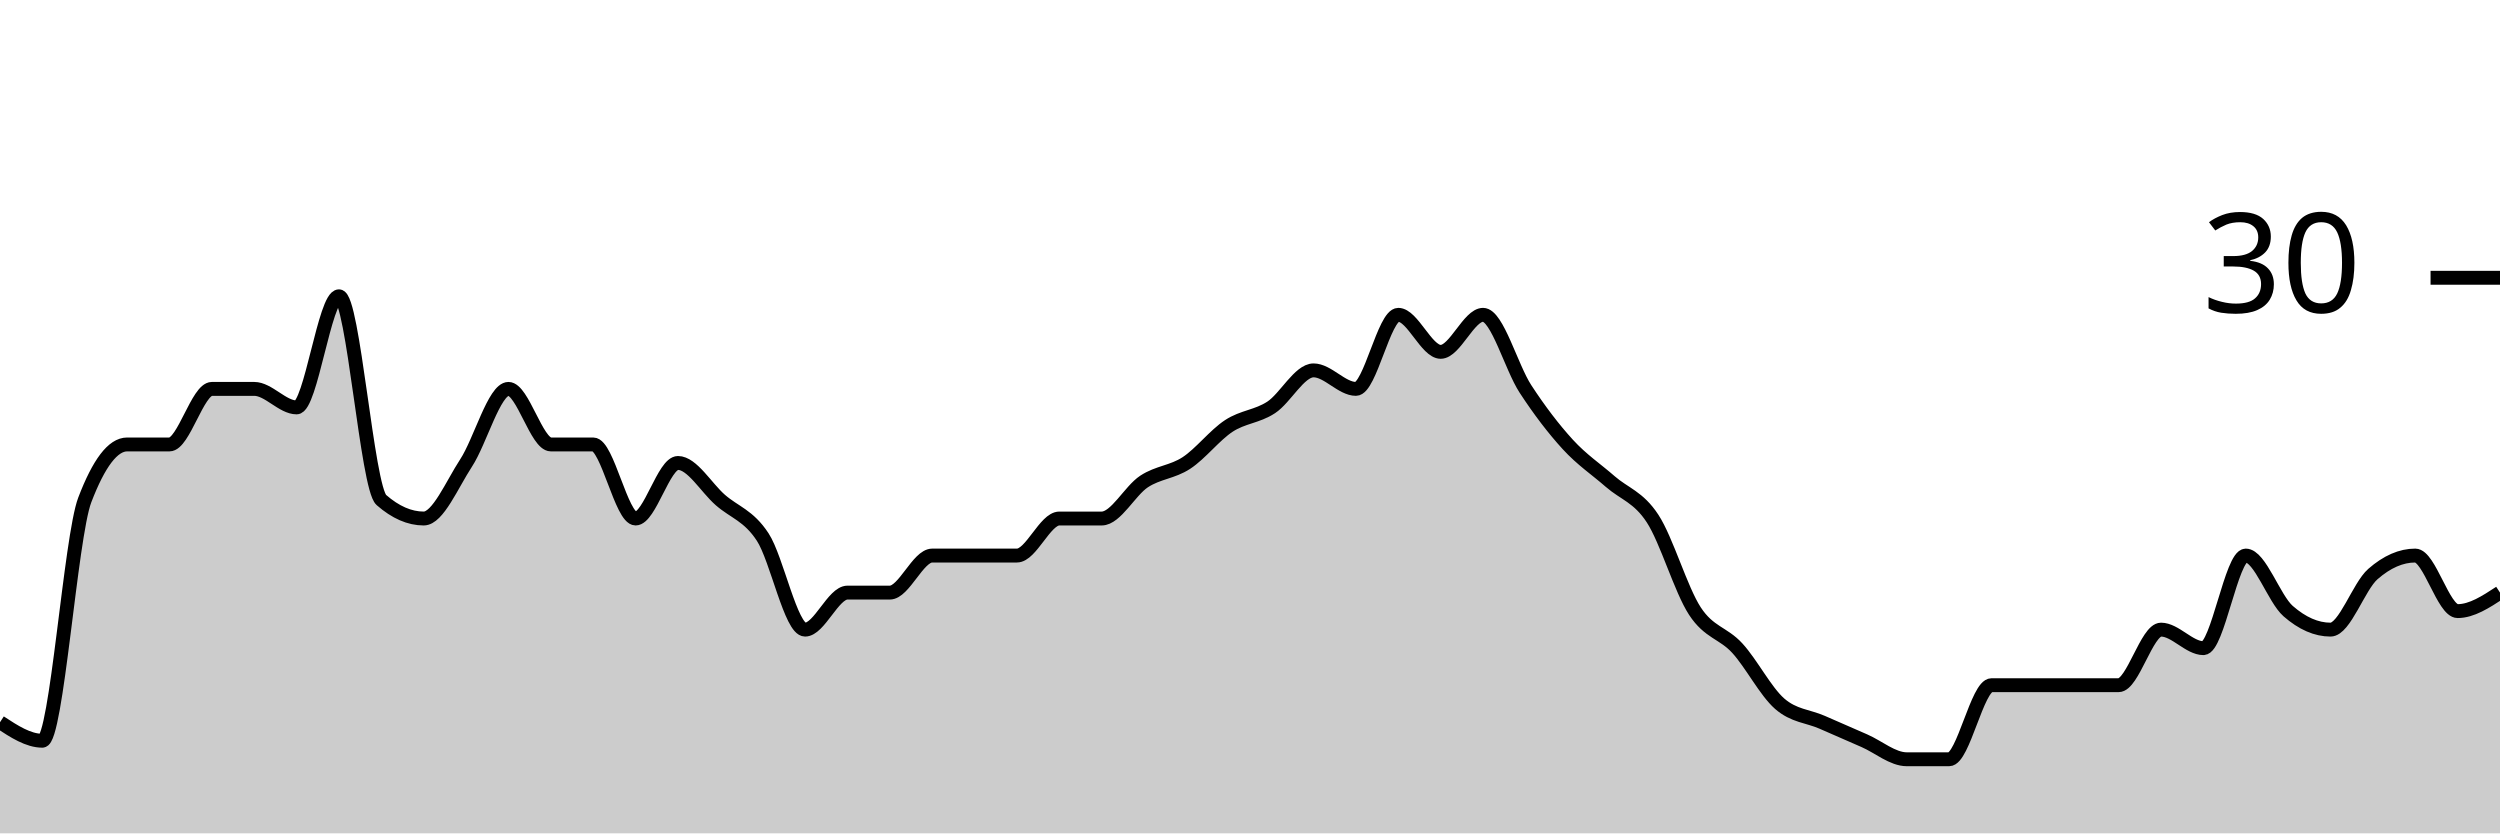
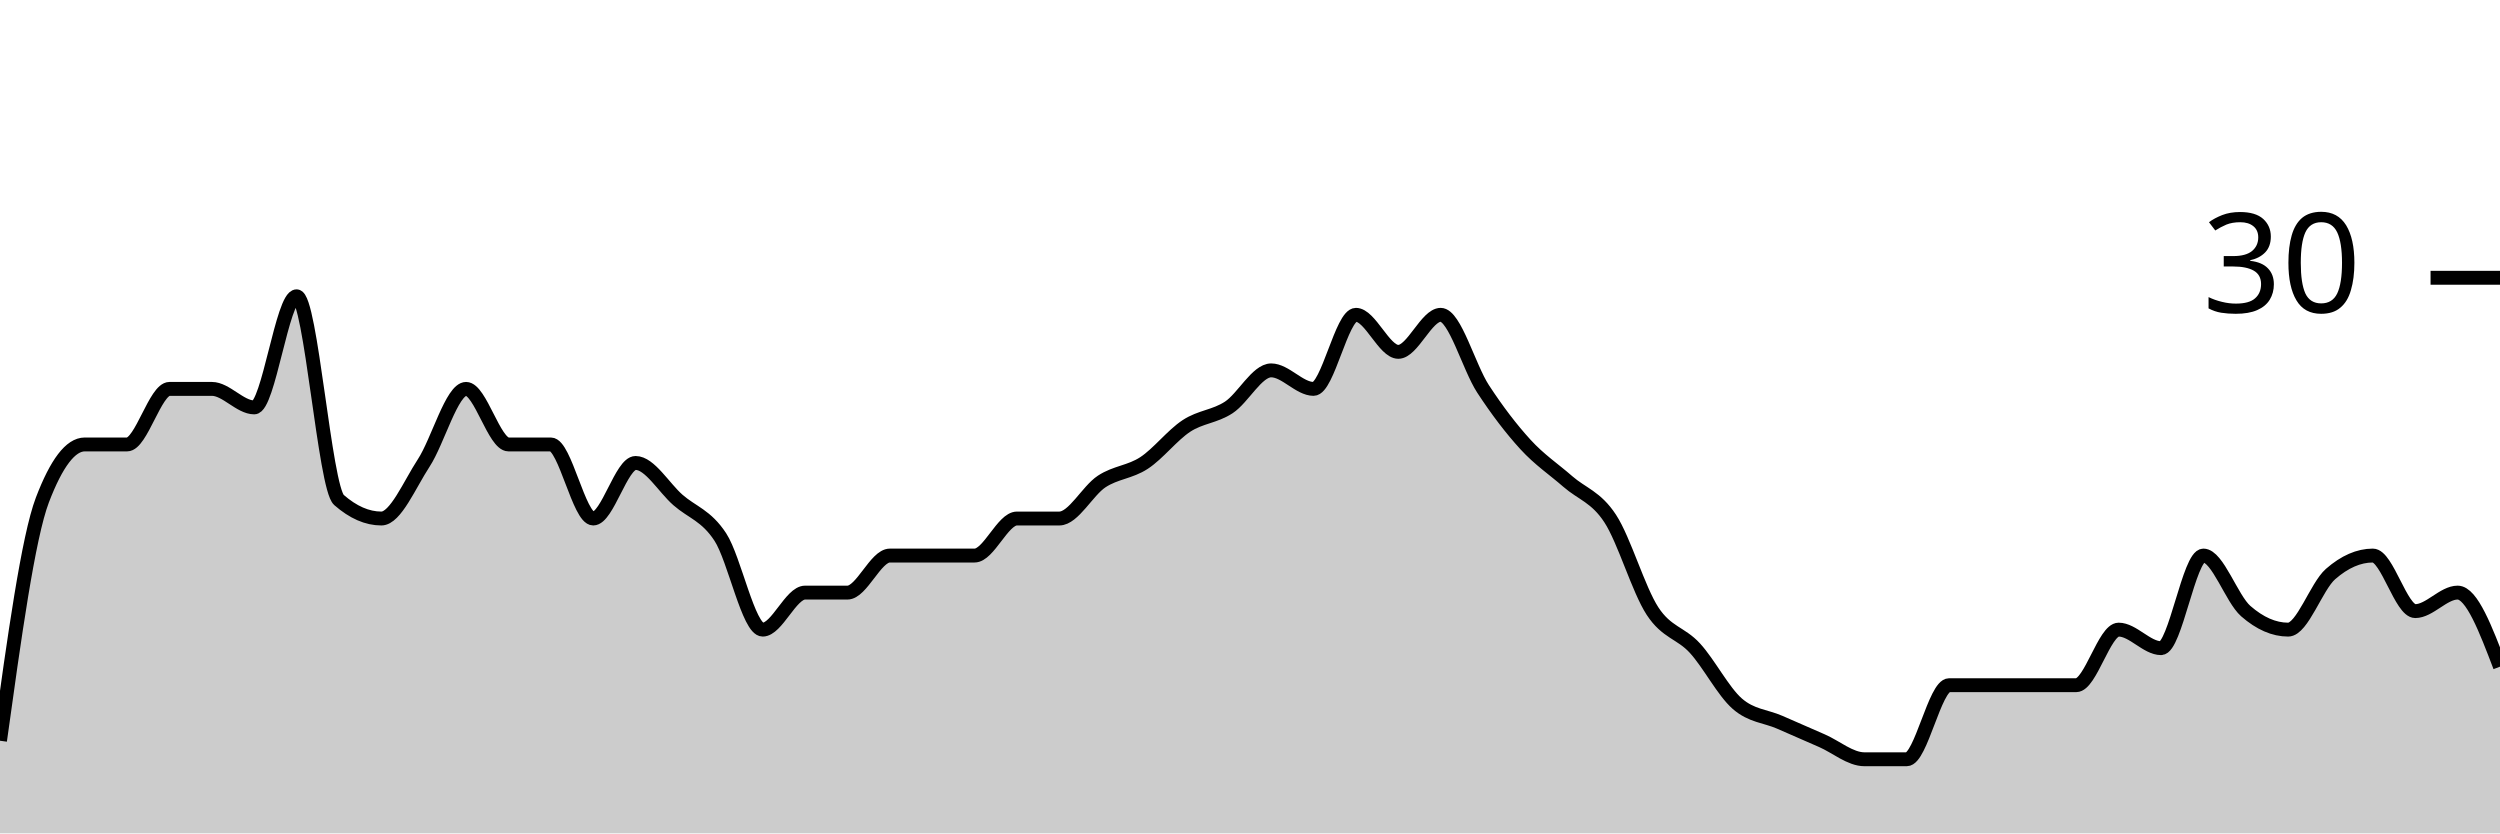
<svg xmlns="http://www.w3.org/2000/svg" viewBox="0 0 180 60">
  <g transform="translate(0,20)">
-     <path class="area" fill="rgba(0, 0, 0, 0.2)" d="M0,32C1.017,32.667,2.034,33.333,3.051,33.333C4.068,33.333,5.085,18.667,6.102,16C7.119,13.333,8.136,12,9.153,12C10.169,12,11.186,12,12.203,12C13.22,12,14.237,8,15.254,8C16.271,8,17.288,8,18.305,8C19.322,8,20.339,9.333,21.356,9.333C22.373,9.333,23.39,1.333,24.407,1.333C25.424,1.333,26.441,15.111,27.458,16C28.475,16.889,29.492,17.333,30.508,17.333C31.525,17.333,32.542,14.889,33.559,13.333C34.576,11.778,35.593,8,36.61,8C37.627,8,38.644,12,39.661,12C40.678,12,41.695,12,42.712,12C43.729,12,44.746,17.333,45.763,17.333C46.78,17.333,47.797,13.333,48.814,13.333C49.831,13.333,50.847,15.111,51.864,16C52.881,16.889,53.898,17.111,54.915,18.667C55.932,20.222,56.949,25.333,57.966,25.333C58.983,25.333,60,22.667,61.017,22.667C62.034,22.667,63.051,22.667,64.068,22.667C65.085,22.667,66.102,20,67.119,20C68.136,20,69.153,20,70.169,20C71.186,20,72.203,20,73.22,20C74.237,20,75.254,17.333,76.271,17.333C77.288,17.333,78.305,17.333,79.322,17.333C80.339,17.333,81.356,15.333,82.373,14.667C83.39,14,84.407,14,85.424,13.333C86.441,12.667,87.458,11.333,88.475,10.667C89.492,10,90.508,10,91.525,9.333C92.542,8.667,93.559,6.667,94.576,6.667C95.593,6.667,96.61,8,97.627,8C98.644,8,99.661,2.667,100.678,2.667C101.695,2.667,102.712,5.333,103.729,5.333C104.746,5.333,105.763,2.667,106.78,2.667C107.797,2.667,108.814,6.444,109.831,8C110.847,9.556,111.864,10.889,112.881,12C113.898,13.111,114.915,13.778,115.932,14.667C116.949,15.556,117.966,15.778,118.983,17.333C120,18.889,121.017,22.444,122.034,24C123.051,25.556,124.068,25.556,125.085,26.667C126.102,27.778,127.119,29.778,128.136,30.667C129.153,31.556,130.169,31.556,131.186,32C132.203,32.444,133.22,32.889,134.237,33.333C135.254,33.778,136.271,34.667,137.288,34.667C138.305,34.667,139.322,34.667,140.339,34.667C141.356,34.667,142.373,29.333,143.39,29.333C144.407,29.333,145.424,29.333,146.441,29.333C147.458,29.333,148.475,29.333,149.492,29.333C150.508,29.333,151.525,29.333,152.542,29.333C153.559,29.333,154.576,25.333,155.593,25.333C156.61,25.333,157.627,26.667,158.644,26.667C159.661,26.667,160.678,20,161.695,20C162.712,20,163.729,23.111,164.746,24C165.763,24.889,166.78,25.333,167.797,25.333C168.814,25.333,169.831,22.222,170.847,21.333C171.864,20.444,172.881,20,173.898,20C174.915,20,175.932,24,176.949,24C177.966,24,178.983,23.333,180,22.667L180,40C178.983,40,177.966,40,176.949,40C175.932,40,174.915,40,173.898,40C172.881,40,171.864,40,170.847,40C169.831,40,168.814,40,167.797,40C166.78,40,165.763,40,164.746,40C163.729,40,162.712,40,161.695,40C160.678,40,159.661,40,158.644,40C157.627,40,156.61,40,155.593,40C154.576,40,153.559,40,152.542,40C151.525,40,150.508,40,149.492,40C148.475,40,147.458,40,146.441,40C145.424,40,144.407,40,143.39,40C142.373,40,141.356,40,140.339,40C139.322,40,138.305,40,137.288,40C136.271,40,135.254,40,134.237,40C133.22,40,132.203,40,131.186,40C130.169,40,129.153,40,128.136,40C127.119,40,126.102,40,125.085,40C124.068,40,123.051,40,122.034,40C121.017,40,120,40,118.983,40C117.966,40,116.949,40,115.932,40C114.915,40,113.898,40,112.881,40C111.864,40,110.847,40,109.831,40C108.814,40,107.797,40,106.78,40C105.763,40,104.746,40,103.729,40C102.712,40,101.695,40,100.678,40C99.661,40,98.644,40,97.627,40C96.61,40,95.593,40,94.576,40C93.559,40,92.542,40,91.525,40C90.508,40,89.492,40,88.475,40C87.458,40,86.441,40,85.424,40C84.407,40,83.39,40,82.373,40C81.356,40,80.339,40,79.322,40C78.305,40,77.288,40,76.271,40C75.254,40,74.237,40,73.22,40C72.203,40,71.186,40,70.169,40C69.153,40,68.136,40,67.119,40C66.102,40,65.085,40,64.068,40C63.051,40,62.034,40,61.017,40C60,40,58.983,40,57.966,40C56.949,40,55.932,40,54.915,40C53.898,40,52.881,40,51.864,40C50.847,40,49.831,40,48.814,40C47.797,40,46.78,40,45.763,40C44.746,40,43.729,40,42.712,40C41.695,40,40.678,40,39.661,40C38.644,40,37.627,40,36.61,40C35.593,40,34.576,40,33.559,40C32.542,40,31.525,40,30.508,40C29.492,40,28.475,40,27.458,40C26.441,40,25.424,40,24.407,40C23.39,40,22.373,40,21.356,40C20.339,40,19.322,40,18.305,40C17.288,40,16.271,40,15.254,40C14.237,40,13.22,40,12.203,40C11.186,40,10.169,40,9.153,40C8.136,40,7.119,40,6.102,40C5.085,40,4.068,40,3.051,40C2.034,40,1.017,40,0,40Z" />
-     <path class="line" stroke="black" fill="none" d="M0,32C1.017,32.667,2.034,33.333,3.051,33.333C4.068,33.333,5.085,18.667,6.102,16C7.119,13.333,8.136,12,9.153,12C10.169,12,11.186,12,12.203,12C13.22,12,14.237,8,15.254,8C16.271,8,17.288,8,18.305,8C19.322,8,20.339,9.333,21.356,9.333C22.373,9.333,23.39,1.333,24.407,1.333C25.424,1.333,26.441,15.111,27.458,16C28.475,16.889,29.492,17.333,30.508,17.333C31.525,17.333,32.542,14.889,33.559,13.333C34.576,11.778,35.593,8,36.61,8C37.627,8,38.644,12,39.661,12C40.678,12,41.695,12,42.712,12C43.729,12,44.746,17.333,45.763,17.333C46.78,17.333,47.797,13.333,48.814,13.333C49.831,13.333,50.847,15.111,51.864,16C52.881,16.889,53.898,17.111,54.915,18.667C55.932,20.222,56.949,25.333,57.966,25.333C58.983,25.333,60,22.667,61.017,22.667C62.034,22.667,63.051,22.667,64.068,22.667C65.085,22.667,66.102,20,67.119,20C68.136,20,69.153,20,70.169,20C71.186,20,72.203,20,73.22,20C74.237,20,75.254,17.333,76.271,17.333C77.288,17.333,78.305,17.333,79.322,17.333C80.339,17.333,81.356,15.333,82.373,14.667C83.39,14,84.407,14,85.424,13.333C86.441,12.667,87.458,11.333,88.475,10.667C89.492,10,90.508,10,91.525,9.333C92.542,8.667,93.559,6.667,94.576,6.667C95.593,6.667,96.61,8,97.627,8C98.644,8,99.661,2.667,100.678,2.667C101.695,2.667,102.712,5.333,103.729,5.333C104.746,5.333,105.763,2.667,106.78,2.667C107.797,2.667,108.814,6.444,109.831,8C110.847,9.556,111.864,10.889,112.881,12C113.898,13.111,114.915,13.778,115.932,14.667C116.949,15.556,117.966,15.778,118.983,17.333C120,18.889,121.017,22.444,122.034,24C123.051,25.556,124.068,25.556,125.085,26.667C126.102,27.778,127.119,29.778,128.136,30.667C129.153,31.556,130.169,31.556,131.186,32C132.203,32.444,133.22,32.889,134.237,33.333C135.254,33.778,136.271,34.667,137.288,34.667C138.305,34.667,139.322,34.667,140.339,34.667C141.356,34.667,142.373,29.333,143.39,29.333C144.407,29.333,145.424,29.333,146.441,29.333C147.458,29.333,148.475,29.333,149.492,29.333C150.508,29.333,151.525,29.333,152.542,29.333C153.559,29.333,154.576,25.333,155.593,25.333C156.61,25.333,157.627,26.667,158.644,26.667C159.661,26.667,160.678,20,161.695,20C162.712,20,163.729,23.111,164.746,24C165.763,24.889,166.78,25.333,167.797,25.333C168.814,25.333,169.831,22.222,170.847,21.333C171.864,20.444,172.881,20,173.898,20C174.915,20,175.932,24,176.949,24C177.966,24,178.983,23.333,180,22.667" />
+     <path class="area" fill="rgba(0, 0, 0, 0.2)" d="M0,33.333C1.017,26,2.034,18.667,3.051,16C4.068,13.333,5.085,12,6.102,12C7.119,12,8.136,12,9.153,12C10.169,12,11.186,8,12.203,8C13.22,8,14.237,8,15.254,8C16.271,8,17.288,9.333,18.305,9.333C19.322,9.333,20.339,1.333,21.356,1.333C22.373,1.333,23.39,15.111,24.407,16C25.424,16.889,26.441,17.333,27.458,17.333C28.475,17.333,29.492,14.889,30.508,13.333C31.525,11.778,32.542,8,33.559,8C34.576,8,35.593,12,36.61,12C37.627,12,38.644,12,39.661,12C40.678,12,41.695,17.333,42.712,17.333C43.729,17.333,44.746,13.333,45.763,13.333C46.78,13.333,47.797,15.111,48.814,16C49.831,16.889,50.847,17.111,51.864,18.667C52.881,20.222,53.898,25.333,54.915,25.333C55.932,25.333,56.949,22.667,57.966,22.667C58.983,22.667,60,22.667,61.017,22.667C62.034,22.667,63.051,20,64.068,20C65.085,20,66.102,20,67.119,20C68.136,20,69.153,20,70.169,20C71.186,20,72.203,17.333,73.22,17.333C74.237,17.333,75.254,17.333,76.271,17.333C77.288,17.333,78.305,15.333,79.322,14.667C80.339,14,81.356,14,82.373,13.333C83.39,12.667,84.407,11.333,85.424,10.667C86.441,10,87.458,10,88.475,9.333C89.492,8.667,90.508,6.667,91.525,6.667C92.542,6.667,93.559,8,94.576,8C95.593,8,96.61,2.667,97.627,2.667C98.644,2.667,99.661,5.333,100.678,5.333C101.695,5.333,102.712,2.667,103.729,2.667C104.746,2.667,105.763,6.444,106.78,8C107.797,9.556,108.814,10.889,109.831,12C110.847,13.111,111.864,13.778,112.881,14.667C113.898,15.556,114.915,15.778,115.932,17.333C116.949,18.889,117.966,22.444,118.983,24C120,25.556,121.017,25.556,122.034,26.667C123.051,27.778,124.068,29.778,125.085,30.667C126.102,31.556,127.119,31.556,128.136,32C129.153,32.444,130.169,32.889,131.186,33.333C132.203,33.778,133.22,34.667,134.237,34.667C135.254,34.667,136.271,34.667,137.288,34.667C138.305,34.667,139.322,29.333,140.339,29.333C141.356,29.333,142.373,29.333,143.39,29.333C144.407,29.333,145.424,29.333,146.441,29.333C147.458,29.333,148.475,29.333,149.492,29.333C150.508,29.333,151.525,25.333,152.542,25.333C153.559,25.333,154.576,26.667,155.593,26.667C156.61,26.667,157.627,20,158.644,20C159.661,20,160.678,23.111,161.695,24C162.712,24.889,163.729,25.333,164.746,25.333C165.763,25.333,166.78,22.222,167.797,21.333C168.814,20.444,169.831,20,170.847,20C171.864,20,172.881,24,173.898,24C174.915,24,175.932,22.667,176.949,22.667C177.966,22.667,178.983,25.333,180,28L180,40C178.983,40,177.966,40,176.949,40C175.932,40,174.915,40,173.898,40C172.881,40,171.864,40,170.847,40C169.831,40,168.814,40,167.797,40C166.78,40,165.763,40,164.746,40C163.729,40,162.712,40,161.695,40C160.678,40,159.661,40,158.644,40C157.627,40,156.61,40,155.593,40C154.576,40,153.559,40,152.542,40C151.525,40,150.508,40,149.492,40C148.475,40,147.458,40,146.441,40C145.424,40,144.407,40,143.39,40C142.373,40,141.356,40,140.339,40C139.322,40,138.305,40,137.288,40C136.271,40,135.254,40,134.237,40C133.22,40,132.203,40,131.186,40C130.169,40,129.153,40,128.136,40C127.119,40,126.102,40,125.085,40C124.068,40,123.051,40,122.034,40C121.017,40,120,40,118.983,40C117.966,40,116.949,40,115.932,40C114.915,40,113.898,40,112.881,40C111.864,40,110.847,40,109.831,40C108.814,40,107.797,40,106.78,40C105.763,40,104.746,40,103.729,40C102.712,40,101.695,40,100.678,40C99.661,40,98.644,40,97.627,40C96.61,40,95.593,40,94.576,40C93.559,40,92.542,40,91.525,40C90.508,40,89.492,40,88.475,40C87.458,40,86.441,40,85.424,40C84.407,40,83.39,40,82.373,40C81.356,40,80.339,40,79.322,40C78.305,40,77.288,40,76.271,40C75.254,40,74.237,40,73.22,40C72.203,40,71.186,40,70.169,40C69.153,40,68.136,40,67.119,40C66.102,40,65.085,40,64.068,40C63.051,40,62.034,40,61.017,40C60,40,58.983,40,57.966,40C56.949,40,55.932,40,54.915,40C53.898,40,52.881,40,51.864,40C50.847,40,49.831,40,48.814,40C47.797,40,46.78,40,45.763,40C44.746,40,43.729,40,42.712,40C41.695,40,40.678,40,39.661,40C38.644,40,37.627,40,36.61,40C35.593,40,34.576,40,33.559,40C32.542,40,31.525,40,30.508,40C29.492,40,28.475,40,27.458,40C26.441,40,25.424,40,24.407,40C23.39,40,22.373,40,21.356,40C20.339,40,19.322,40,18.305,40C17.288,40,16.271,40,15.254,40C14.237,40,13.22,40,12.203,40C11.186,40,10.169,40,9.153,40C8.136,40,7.119,40,6.102,40C5.085,40,4.068,40,3.051,40C2.034,40,1.017,40,0,40Z" />
+     <path class="line" stroke="black" fill="none" d="M0,33.333C1.017,26,2.034,18.667,3.051,16C4.068,13.333,5.085,12,6.102,12C7.119,12,8.136,12,9.153,12C10.169,12,11.186,8,12.203,8C13.22,8,14.237,8,15.254,8C16.271,8,17.288,9.333,18.305,9.333C19.322,9.333,20.339,1.333,21.356,1.333C22.373,1.333,23.39,15.111,24.407,16C25.424,16.889,26.441,17.333,27.458,17.333C28.475,17.333,29.492,14.889,30.508,13.333C31.525,11.778,32.542,8,33.559,8C34.576,8,35.593,12,36.61,12C37.627,12,38.644,12,39.661,12C40.678,12,41.695,17.333,42.712,17.333C43.729,17.333,44.746,13.333,45.763,13.333C46.78,13.333,47.797,15.111,48.814,16C49.831,16.889,50.847,17.111,51.864,18.667C52.881,20.222,53.898,25.333,54.915,25.333C55.932,25.333,56.949,22.667,57.966,22.667C58.983,22.667,60,22.667,61.017,22.667C62.034,22.667,63.051,20,64.068,20C65.085,20,66.102,20,67.119,20C68.136,20,69.153,20,70.169,20C71.186,20,72.203,17.333,73.22,17.333C74.237,17.333,75.254,17.333,76.271,17.333C77.288,17.333,78.305,15.333,79.322,14.667C80.339,14,81.356,14,82.373,13.333C83.39,12.667,84.407,11.333,85.424,10.667C86.441,10,87.458,10,88.475,9.333C89.492,8.667,90.508,6.667,91.525,6.667C92.542,6.667,93.559,8,94.576,8C95.593,8,96.61,2.667,97.627,2.667C98.644,2.667,99.661,5.333,100.678,5.333C101.695,5.333,102.712,2.667,103.729,2.667C104.746,2.667,105.763,6.444,106.78,8C107.797,9.556,108.814,10.889,109.831,12C110.847,13.111,111.864,13.778,112.881,14.667C113.898,15.556,114.915,15.778,115.932,17.333C116.949,18.889,117.966,22.444,118.983,24C120,25.556,121.017,25.556,122.034,26.667C123.051,27.778,124.068,29.778,125.085,30.667C126.102,31.556,127.119,31.556,128.136,32C129.153,32.444,130.169,32.889,131.186,33.333C132.203,33.778,133.22,34.667,134.237,34.667C135.254,34.667,136.271,34.667,137.288,34.667C138.305,34.667,139.322,29.333,140.339,29.333C141.356,29.333,142.373,29.333,143.39,29.333C144.407,29.333,145.424,29.333,146.441,29.333C147.458,29.333,148.475,29.333,149.492,29.333C150.508,29.333,151.525,25.333,152.542,25.333C153.559,25.333,154.576,26.667,155.593,26.667C156.61,26.667,157.627,20,158.644,20C159.661,20,160.678,23.111,161.695,24C162.712,24.889,163.729,25.333,164.746,25.333C165.763,25.333,166.78,22.222,167.797,21.333C168.814,20.444,169.831,20,170.847,20C171.864,20,172.881,24,173.898,24C174.915,24,175.932,22.667,176.949,22.667C177.966,22.667,178.983,25.333,180,28" />
    <path class="axis-ceiling" stroke-width="1" stroke="black" fill="none" d="M175,0L180,0" />
    <text class="axis-ceiling-label" font-family="sans-serif" text-anchor="end" font-size="10px" x="170" y="2.5">30</text>
  </g>
</svg>
